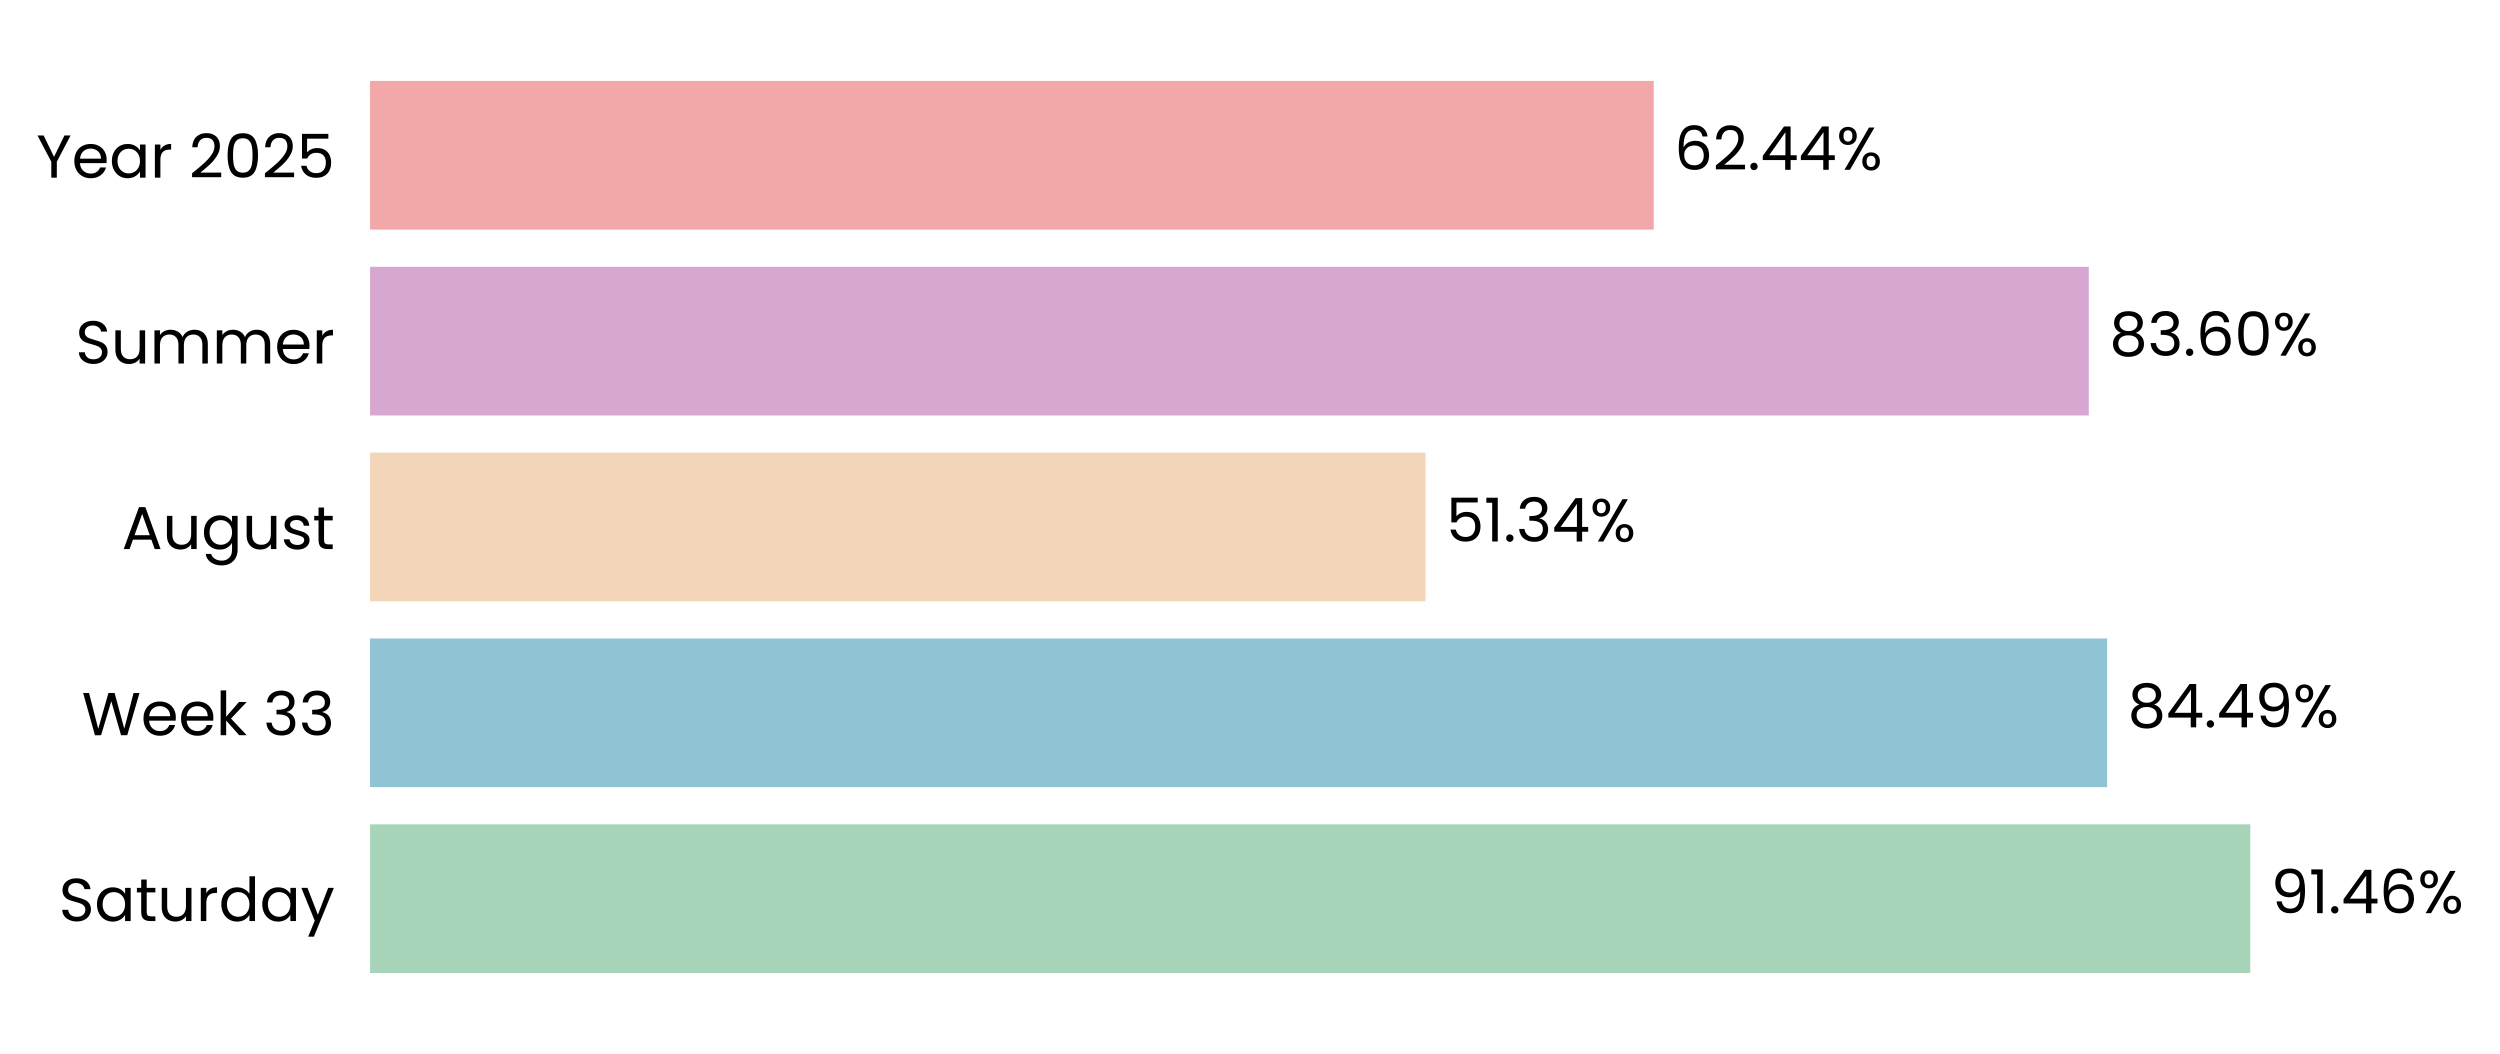
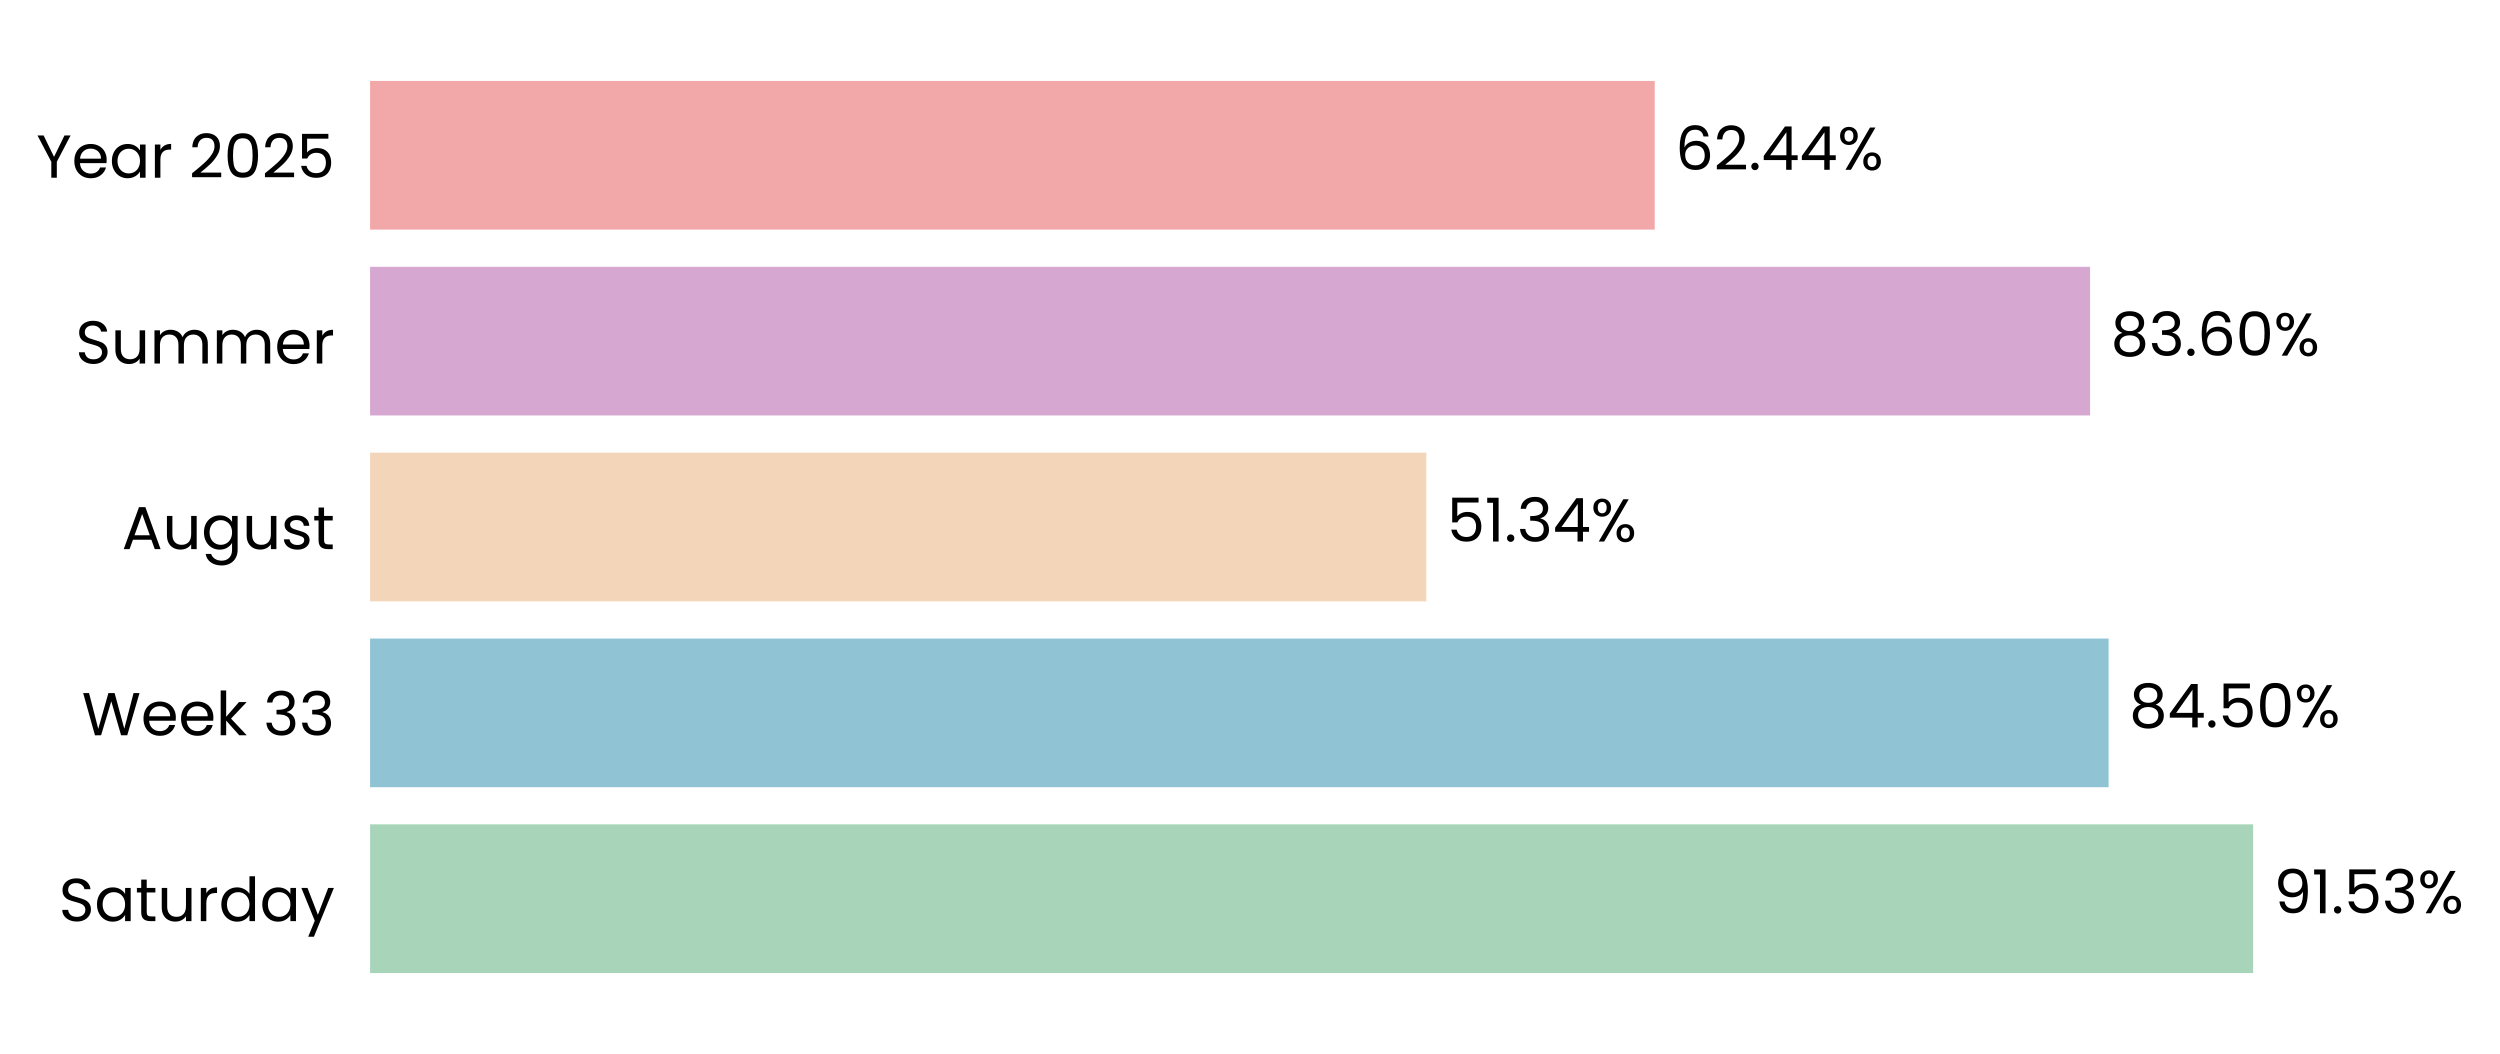
- <svg xmlns="http://www.w3.org/2000/svg" xmlns:xlink="http://www.w3.org/1999/xlink" width="495.289pt" height="208.8pt" viewBox="0 0 495.289 208.8" version="1.1">
+ <svg xmlns="http://www.w3.org/2000/svg" xmlns:xlink="http://www.w3.org/1999/xlink" width="495.257pt" height="208.8pt" viewBox="0 0 495.257 208.8" version="1.1">
  <defs>
    <style type="text/css">*{stroke-linejoin: round; stroke-linecap: butt}</style>
  </defs>
  <g id="figure_1">
    <g id="patch_1">
-       <path d="M 0 208.8  L 495.289 208.8  L 495.289 0  L 0 0  L 0 208.8  z " style="fill: none" />
+       <path d="M 0 208.8  L 495.257 208.8  L 495.257 0  L 0 0  L 0 208.8  z " style="fill: none" />
    </g>
    <g id="axes_1">
      <g id="patch_2">
-         <path d="M 73.311 201.6  L 480.609 201.6  L 480.609 7.2  L 73.311 7.2  L 73.311 201.6  z " style="fill: none" />
+         <path d="M 73.311 201.6  L 480.878 201.6  L 480.878 7.2  L 73.311 7.2  L 73.311 201.6  z " style="fill: none" />
      </g>
      <g id="patch_3">
-         <path d="M 73.311 192.764  L 445.819 192.764  L 445.819 163.309  L 73.311 163.309  z " clip-path="url(#p92fc9088ce)" style="fill: #a8d5ba" />
+         <path d="M 73.311 192.764  L 446.348 192.764  L 446.348 163.309  L 73.311 163.309  z " clip-path="url(#pb4654536c3)" style="fill: #a8d5ba" />
      </g>
      <g id="patch_4">
-         <path d="M 73.311 155.945  L 417.454 155.945  L 417.454 126.491  L 73.311 126.491  z " clip-path="url(#p92fc9088ce)" style="fill: #90c3d4" />
+         <path d="M 73.311 155.945  L 417.721 155.945  L 417.721 126.491  L 73.311 126.491  z " clip-path="url(#pb4654536c3)" style="fill: #90c3d4" />
      </g>
      <g id="patch_5">
-         <path d="M 73.311 119.127  L 282.407 119.127  L 282.407 89.673  L 73.311 89.673  z " clip-path="url(#p92fc9088ce)" style="fill: #f3d6ba" />
+         <path d="M 73.311 119.127  L 282.554 119.127  L 282.554 89.673  L 73.311 89.673  z " clip-path="url(#pb4654536c3)" style="fill: #f3d6ba" />
      </g>
      <g id="patch_6">
-         <path d="M 73.311 82.309  L 413.824 82.309  L 413.824 52.855  L 73.311 52.855  z " clip-path="url(#p92fc9088ce)" style="fill: #d6a8d1" />
+         <path d="M 73.311 82.309  L 414.051 82.309  L 414.051 52.855  L 73.311 52.855  z " clip-path="url(#pb4654536c3)" style="fill: #d6a8d1" />
      </g>
      <g id="patch_7">
-         <path d="M 73.311 45.491  L 327.638 45.491  L 327.638 16.036  L 73.311 16.036  z " clip-path="url(#p92fc9088ce)" style="fill: #f2a8a8" />
+         <path d="M 73.311 45.491  L 327.806 45.491  L 327.806 16.036  L 73.311 16.036  z " clip-path="url(#pb4654536c3)" style="fill: #f2a8a8" />
      </g>
      <g id="matplotlib.axis_1">
        <g id="ytick_1">
          <g id="text_1">
            <g transform="translate(11.65312 182.4764) scale(0.12 -0.12)">
              <defs>
                <path id="Poppins-Regular-53" d="M 1907 -45  Q 1466 -45 1117 112  Q 768 269 569 547  Q 371 826 365 1190  L 986 1190  Q 1018 877 1245 662  Q 1472 448 1907 448  Q 2323 448 2563 656  Q 2803 864 2803 1190  Q 2803 1446 2662 1606  Q 2522 1766 2310 1849  Q 2099 1933 1741 2029  Q 1299 2144 1033 2259  Q 768 2374 579 2620  Q 390 2867 390 3283  Q 390 3648 576 3929  Q 762 4211 1098 4364  Q 1434 4518 1869 4518  Q 2496 4518 2896 4204  Q 3296 3891 3347 3373  L 2707 3373  Q 2675 3629 2438 3824  Q 2202 4019 1811 4019  Q 1446 4019 1216 3830  Q 986 3642 986 3302  Q 986 3059 1123 2905  Q 1261 2752 1462 2672  Q 1664 2592 2029 2490  Q 2470 2368 2739 2249  Q 3008 2131 3200 1884  Q 3392 1638 3392 1216  Q 3392 890 3219 602  Q 3046 314 2707 134  Q 2368 -45 1907 -45  z " transform="scale(0.015625)" />
                <path id="Poppins-Regular-61" d="M 275 1766  Q 275 2304 492 2710  Q 710 3117 1091 3341  Q 1472 3565 1939 3565  Q 2400 3565 2739 3366  Q 3078 3168 3245 2867  L 3245 3507  L 3834 3507  L 3834 0  L 3245 0  L 3245 653  Q 3072 346 2729 144  Q 2387 -58 1933 -58  Q 1466 -58 1088 172  Q 710 403 492 819  Q 275 1235 275 1766  z M 3245 1760  Q 3245 2157 3085 2451  Q 2925 2746 2653 2902  Q 2381 3059 2054 3059  Q 1728 3059 1459 2905  Q 1190 2752 1030 2457  Q 870 2163 870 1766  Q 870 1363 1030 1065  Q 1190 768 1459 611  Q 1728 454 2054 454  Q 2381 454 2653 611  Q 2925 768 3085 1065  Q 3245 1363 3245 1760  z " transform="scale(0.015625)" />
                <path id="Poppins-Regular-74" d="M 1203 3027  L 1203 960  Q 1203 704 1312 598  Q 1421 493 1690 493  L 2118 493  L 2118 0  L 1594 0  Q 1107 0 864 224  Q 621 448 621 960  L 621 3027  L 166 3027  L 166 3507  L 621 3507  L 621 4390  L 1203 4390  L 1203 3507  L 2118 3507  L 2118 3027  L 1203 3027  z " transform="scale(0.015625)" />
                <path id="Poppins-Regular-75" d="M 3603 3507  L 3603 0  L 3021 0  L 3021 518  Q 2854 250 2556 99  Q 2259 -51 1901 -51  Q 1491 -51 1164 118  Q 838 288 649 627  Q 461 966 461 1453  L 461 3507  L 1037 3507  L 1037 1530  Q 1037 1011 1299 732  Q 1562 454 2016 454  Q 2483 454 2752 742  Q 3021 1030 3021 1581  L 3021 3507  L 3603 3507  z " transform="scale(0.015625)" />
                <path id="Poppins-Regular-72" d="M 1075 2938  Q 1229 3238 1513 3404  Q 1798 3571 2208 3571  L 2208 2970  L 2054 2970  Q 1075 2970 1075 1907  L 1075 0  L 493 0  L 493 3507  L 1075 3507  L 1075 2938  z " transform="scale(0.015625)" />
                <path id="Poppins-Regular-64" d="M 275 1766  Q 275 2304 492 2710  Q 710 3117 1091 3341  Q 1472 3565 1946 3565  Q 2355 3565 2707 3376  Q 3059 3187 3245 2880  L 3245 4736  L 3834 4736  L 3834 0  L 3245 0  L 3245 659  Q 3072 346 2733 144  Q 2394 -58 1939 -58  Q 1472 -58 1091 172  Q 710 403 492 819  Q 275 1235 275 1766  z M 3245 1760  Q 3245 2157 3085 2451  Q 2925 2746 2653 2902  Q 2381 3059 2054 3059  Q 1728 3059 1459 2905  Q 1190 2752 1030 2457  Q 870 2163 870 1766  Q 870 1363 1030 1065  Q 1190 768 1459 611  Q 1728 454 2054 454  Q 2381 454 2653 611  Q 2925 768 3085 1065  Q 3245 1363 3245 1760  z " transform="scale(0.015625)" />
                <path id="Poppins-Regular-79" d="M 3514 3507  L 1402 -1651  L 800 -1651  L 1491 38  L 77 3507  L 723 3507  L 1824 666  L 2912 3507  L 3514 3507  z " transform="scale(0.015625)" />
              </defs>
              <use xlink:href="#Poppins-Regular-53" />
              <use xlink:href="#Poppins-Regular-61" transform="translate(58.7 0)" />
              <use xlink:href="#Poppins-Regular-74" transform="translate(126.3 0)" />
              <use xlink:href="#Poppins-Regular-75" transform="translate(162.7 0)" />
              <use xlink:href="#Poppins-Regular-72" transform="translate(226.7 0)" />
              <use xlink:href="#Poppins-Regular-64" transform="translate(264 0)" />
              <use xlink:href="#Poppins-Regular-61" transform="translate(331.5999 0)" />
              <use xlink:href="#Poppins-Regular-79" transform="translate(399.1999 0)" />
            </g>
          </g>
        </g>
        <g id="ytick_2">
          <g id="text_2">
            <g transform="translate(16.19813 145.6582) scale(0.12 -0.12)">
              <defs>
                <path id="Poppins-Regular-57" d="M 6099 4461  L 4806 0  L 4154 0  L 3117 3590  L 2042 0  L 1395 -6  L 147 4461  L 768 4461  L 1741 678  L 2816 4461  L 3469 4461  L 4493 691  L 5472 4461  L 6099 4461  z " transform="scale(0.015625)" />
                <path id="Poppins-Regular-65" d="M 3693 1888  Q 3693 1722 3674 1536  L 870 1536  Q 902 1018 1225 726  Q 1549 435 2010 435  Q 2387 435 2640 611  Q 2893 787 2995 1082  L 3622 1082  Q 3482 576 3059 259  Q 2637 -58 2010 -58  Q 1510 -58 1116 166  Q 723 390 499 803  Q 275 1216 275 1760  Q 275 2304 492 2713  Q 710 3123 1104 3344  Q 1498 3565 2010 3565  Q 2509 3565 2893 3347  Q 3277 3130 3485 2749  Q 3693 2368 3693 1888  z M 3091 2010  Q 3091 2342 2944 2582  Q 2797 2822 2544 2947  Q 2291 3072 1984 3072  Q 1542 3072 1232 2790  Q 922 2509 877 2010  L 3091 2010  z " transform="scale(0.015625)" />
                <path id="Poppins-Regular-6b" d="M 2451 0  L 1075 1549  L 1075 0  L 493 0  L 493 4736  L 1075 4736  L 1075 1952  L 2426 3507  L 3238 3507  L 1587 1760  L 3245 0  L 2451 0  z " transform="scale(0.015625)" />
                <path id="Poppins-Regular-20" transform="scale(0.015625)" />
                <path id="Poppins-Regular-33" d="M 384 3462  Q 429 4051 838 4384  Q 1248 4717 1901 4717  Q 2336 4717 2653 4560  Q 2970 4403 3133 4134  Q 3296 3866 3296 3526  Q 3296 3130 3069 2842  Q 2842 2554 2477 2470  L 2477 2438  Q 2893 2336 3136 2035  Q 3379 1734 3379 1248  Q 3379 883 3212 592  Q 3046 301 2713 134  Q 2381 -32 1914 -32  Q 1235 -32 800 323  Q 365 678 314 1331  L 877 1331  Q 922 947 1190 704  Q 1459 461 1907 461  Q 2355 461 2588 694  Q 2822 928 2822 1299  Q 2822 1779 2502 1990  Q 2182 2202 1536 2202  L 1389 2202  L 1389 2688  L 1542 2688  Q 2131 2694 2432 2883  Q 2733 3072 2733 3469  Q 2733 3808 2512 4013  Q 2291 4218 1882 4218  Q 1485 4218 1241 4013  Q 998 3808 954 3462  L 384 3462  z " transform="scale(0.015625)" />
              </defs>
              <use xlink:href="#Poppins-Regular-57" />
              <use xlink:href="#Poppins-Regular-65" transform="translate(97.59999 0)" />
              <use xlink:href="#Poppins-Regular-65" transform="translate(159.6 0)" />
              <use xlink:href="#Poppins-Regular-6b" transform="translate(221.6 0)" />
              <use xlink:href="#Poppins-Regular-20" transform="translate(273.0999 0)" />
              <use xlink:href="#Poppins-Regular-33" transform="translate(299.7999 0)" />
              <use xlink:href="#Poppins-Regular-33" transform="translate(358.6999 0)" />
            </g>
          </g>
        </g>
        <g id="ytick_3">
          <g id="text_3">
            <g transform="translate(24.11812 108.78) scale(0.12 -0.12)">
              <defs>
                <path id="Poppins-Regular-41" d="M 3130 992  L 1184 992  L 826 0  L 211 0  L 1824 4435  L 2496 4435  L 4102 0  L 3488 0  L 3130 992  z M 2963 1466  L 2157 3718  L 1350 1466  L 2963 1466  z " transform="scale(0.015625)" />
                <path id="Poppins-Regular-67" d="M 1939 3565  Q 2394 3565 2736 3366  Q 3078 3168 3245 2867  L 3245 3507  L 3834 3507  L 3834 -77  Q 3834 -557 3629 -931  Q 3424 -1306 3043 -1517  Q 2662 -1728 2157 -1728  Q 1466 -1728 1005 -1401  Q 544 -1075 461 -512  L 1037 -512  Q 1133 -832 1433 -1027  Q 1734 -1222 2157 -1222  Q 2637 -1222 2941 -921  Q 3245 -621 3245 -77  L 3245 659  Q 3072 352 2733 147  Q 2394 -58 1939 -58  Q 1472 -58 1091 172  Q 710 403 492 819  Q 275 1235 275 1766  Q 275 2304 492 2710  Q 710 3117 1091 3341  Q 1472 3565 1939 3565  z M 3245 1760  Q 3245 2157 3085 2451  Q 2925 2746 2653 2902  Q 2381 3059 2054 3059  Q 1728 3059 1459 2905  Q 1190 2752 1030 2457  Q 870 2163 870 1766  Q 870 1363 1030 1065  Q 1190 768 1459 611  Q 1728 454 2054 454  Q 2381 454 2653 611  Q 2925 768 3085 1065  Q 3245 1363 3245 1760  z " transform="scale(0.015625)" />
                <path id="Poppins-Regular-73" d="M 1734 -58  Q 1331 -58 1011 80  Q 691 218 505 464  Q 320 710 301 1030  L 902 1030  Q 928 768 1149 601  Q 1370 435 1728 435  Q 2061 435 2253 582  Q 2445 730 2445 954  Q 2445 1184 2240 1296  Q 2035 1408 1606 1517  Q 1216 1619 969 1724  Q 723 1830 547 2038  Q 371 2246 371 2586  Q 371 2854 531 3078  Q 691 3302 985 3433  Q 1280 3565 1658 3565  Q 2240 3565 2598 3270  Q 2957 2976 2982 2464  L 2400 2464  Q 2381 2739 2179 2905  Q 1978 3072 1638 3072  Q 1325 3072 1139 2937  Q 954 2803 954 2586  Q 954 2413 1066 2301  Q 1178 2189 1347 2121  Q 1517 2054 1818 1971  Q 2195 1869 2432 1769  Q 2669 1670 2838 1472  Q 3008 1274 3014 954  Q 3014 666 2854 435  Q 2694 205 2403 73  Q 2112 -58 1734 -58  z " transform="scale(0.015625)" />
              </defs>
              <use xlink:href="#Poppins-Regular-41" />
              <use xlink:href="#Poppins-Regular-75" transform="translate(67.39999 0)" />
              <use xlink:href="#Poppins-Regular-67" transform="translate(131.4 0)" />
              <use xlink:href="#Poppins-Regular-75" transform="translate(199 0)" />
              <use xlink:href="#Poppins-Regular-73" transform="translate(263 0)" />
              <use xlink:href="#Poppins-Regular-74" transform="translate(315.2 0)" />
            </g>
          </g>
        </g>
        <g id="ytick_4">
          <g id="text_4">
            <g transform="translate(14.95125 72.02182) scale(0.12 -0.12)">
              <defs>
                <path id="Poppins-Regular-6d" d="M 4710 3571  Q 5120 3571 5440 3401  Q 5760 3232 5945 2893  Q 6131 2554 6131 2067  L 6131 0  L 5555 0  L 5555 1984  Q 5555 2509 5296 2787  Q 5037 3066 4595 3066  Q 4141 3066 3872 2774  Q 3603 2483 3603 1933  L 3603 0  L 3027 0  L 3027 1984  Q 3027 2509 2768 2787  Q 2509 3066 2067 3066  Q 1613 3066 1344 2774  Q 1075 2483 1075 1933  L 1075 0  L 493 0  L 493 3507  L 1075 3507  L 1075 3002  Q 1248 3277 1539 3424  Q 1830 3571 2182 3571  Q 2624 3571 2963 3372  Q 3302 3174 3469 2790  Q 3616 3162 3955 3366  Q 4294 3571 4710 3571  z " transform="scale(0.015625)" />
              </defs>
              <use xlink:href="#Poppins-Regular-53" />
              <use xlink:href="#Poppins-Regular-75" transform="translate(58.7 0)" />
              <use xlink:href="#Poppins-Regular-6d" transform="translate(122.7 0)" />
              <use xlink:href="#Poppins-Regular-6d" transform="translate(225.7 0)" />
              <use xlink:href="#Poppins-Regular-65" transform="translate(328.7 0)" />
              <use xlink:href="#Poppins-Regular-72" transform="translate(390.6999 0)" />
            </g>
          </g>
        </g>
        <g id="ytick_5">
          <g id="text_5">
            <g transform="translate(7.2 35.20364) scale(0.12 -0.12)">
              <defs>
                <path id="Poppins-Regular-59" d="M 3616 4461  L 2163 1683  L 2163 0  L 1581 0  L 1581 1683  L 122 4461  L 768 4461  L 1869 2202  L 2970 4461  L 3616 4461  z " transform="scale(0.015625)" />
                <path id="Poppins-Regular-32" d="M 326 467  Q 1139 1120 1600 1539  Q 2061 1958 2377 2416  Q 2694 2874 2694 3315  Q 2694 3731 2492 3971  Q 2291 4211 1843 4211  Q 1408 4211 1168 3939  Q 928 3667 909 3213  L 346 3213  Q 371 3930 780 4320  Q 1190 4710 1837 4710  Q 2496 4710 2883 4345  Q 3270 3981 3270 3341  Q 3270 2810 2953 2307  Q 2637 1805 2233 1424  Q 1830 1043 1203 538  L 3405 538  L 3405 51  L 326 51  L 326 467  z " transform="scale(0.015625)" />
                <path id="Poppins-Regular-30" d="M 397 2362  Q 397 3462 755 4080  Q 1114 4698 2010 4698  Q 2899 4698 3257 4080  Q 3616 3462 3616 2362  Q 3616 1242 3257 621  Q 2899 0 2010 0  Q 1114 0 755 621  Q 397 1242 397 2362  z M 3040 2362  Q 3040 2918 2966 3305  Q 2893 3693 2665 3929  Q 2438 4166 2010 4166  Q 1574 4166 1347 3929  Q 1120 3693 1046 3305  Q 973 2918 973 2362  Q 973 1786 1046 1395  Q 1120 1005 1347 768  Q 1574 531 2010 531  Q 2438 531 2665 768  Q 2893 1005 2966 1395  Q 3040 1786 3040 2362  z " transform="scale(0.015625)" />
                <path id="Poppins-Regular-35" d="M 3347 4122  L 1101 4122  L 1101 2662  Q 1248 2867 1536 2998  Q 1824 3130 2157 3130  Q 2688 3130 3021 2909  Q 3354 2688 3498 2339  Q 3642 1990 3642 1600  Q 3642 1139 3469 774  Q 3296 410 2941 198  Q 2586 -13 2061 -13  Q 1389 -13 973 332  Q 557 678 467 1254  L 1037 1254  Q 1120 890 1389 685  Q 1658 480 2067 480  Q 2573 480 2829 784  Q 3085 1088 3085 1587  Q 3085 2086 2829 2358  Q 2573 2630 2074 2630  Q 1734 2630 1481 2467  Q 1229 2304 1114 2022  L 563 2022  L 563 4634  L 3347 4634  L 3347 4122  z " transform="scale(0.015625)" />
              </defs>
              <use xlink:href="#Poppins-Regular-59" />
              <use xlink:href="#Poppins-Regular-65" transform="translate(58.39999 0)" />
              <use xlink:href="#Poppins-Regular-61" transform="translate(120.4 0)" />
              <use xlink:href="#Poppins-Regular-72" transform="translate(188 0)" />
              <use xlink:href="#Poppins-Regular-20" transform="translate(225.3 0)" />
              <use xlink:href="#Poppins-Regular-32" transform="translate(252 0)" />
              <use xlink:href="#Poppins-Regular-30" transform="translate(309.4999 0)" />
              <use xlink:href="#Poppins-Regular-32" transform="translate(372.2999 0)" />
              <use xlink:href="#Poppins-Regular-35" transform="translate(429.7999 0)" />
            </g>
          </g>
        </g>
      </g>
      <g id="text_6">
-         <g transform="translate(449.892 180.9164) scale(0.12 -0.12)">
+         <g transform="translate(450.4235 180.9164) scale(0.12 -0.12)">
          <defs>
            <path id="Poppins-Regular-39" d="M 1146 1242  Q 1210 877 1443 678  Q 1677 480 2074 480  Q 2605 480 2857 896  Q 3110 1312 3098 2298  Q 2963 2010 2649 1846  Q 2336 1683 1952 1683  Q 1523 1683 1187 1859  Q 851 2035 659 2374  Q 467 2714 467 3194  Q 467 3878 864 4297  Q 1261 4717 1990 4717  Q 2886 4717 3248 4134  Q 3610 3552 3610 2400  Q 3610 1594 3466 1069  Q 3322 544 2979 269  Q 2637 -6 2042 -6  Q 1389 -6 1024 346  Q 659 698 608 1242  L 1146 1242  z M 2048 2176  Q 2477 2176 2752 2441  Q 3027 2707 3027 3162  Q 3027 3642 2758 3936  Q 2490 4230 2003 4230  Q 1555 4230 1289 3948  Q 1024 3667 1024 3206  Q 1024 2739 1286 2457  Q 1549 2176 2048 2176  z " transform="scale(0.015625)" />
            <path id="Poppins-Regular-31" d="M 243 4096  L 243 4627  L 1446 4627  L 1446 0  L 858 0  L 858 4096  L 243 4096  z " transform="scale(0.015625)" />
            <path id="Poppins-Regular-2e" d="M 678 -38  Q 512 -38 397 77  Q 282 192 282 358  Q 282 525 397 640  Q 512 755 678 755  Q 838 755 950 640  Q 1062 525 1062 358  Q 1062 192 950 77  Q 838 -38 678 -38  z " transform="scale(0.015625)" />
-             <path id="Poppins-Regular-34" d="M 256 1030  L 256 1472  L 2502 4582  L 3200 4582  L 3200 1536  L 3840 1536  L 3840 1030  L 3200 1030  L 3200 0  L 2624 0  L 2624 1030  L 256 1030  z M 2650 3974  L 928 1536  L 2650 1536  L 2650 3974  z " transform="scale(0.015625)" />
-             <path id="Poppins-Regular-36" d="M 2976 3526  Q 2835 4237 2099 4237  Q 1530 4237 1248 3798  Q 966 3360 973 2355  Q 1120 2688 1462 2877  Q 1805 3066 2227 3066  Q 2886 3066 3280 2656  Q 3674 2246 3674 1523  Q 3674 1088 3504 742  Q 3334 397 2992 192  Q 2650 -13 2163 -13  Q 1504 -13 1133 281  Q 762 576 614 1094  Q 467 1613 467 2374  Q 467 4723 2106 4723  Q 2733 4723 3091 4384  Q 3450 4045 3514 3526  L 2976 3526  z M 2106 2573  Q 1830 2573 1587 2461  Q 1344 2349 1193 2121  Q 1043 1894 1043 1568  Q 1043 1082 1324 778  Q 1606 474 2131 474  Q 2579 474 2844 752  Q 3110 1030 3110 1504  Q 3110 2003 2854 2288  Q 2598 2573 2106 2573  z " transform="scale(0.015625)" />
            <path id="Poppins-Regular-25" d="M 269 3584  Q 269 4019 531 4278  Q 794 4538 1203 4538  Q 1613 4538 1875 4278  Q 2138 4019 2138 3584  Q 2138 3142 1875 2883  Q 1613 2624 1203 2624  Q 794 2624 531 2883  Q 269 3142 269 3584  z M 4006 4467  L 1414 0  L 838 0  L 3430 4467  L 4006 4467  z M 1203 4179  Q 986 4179 861 4028  Q 736 3878 736 3584  Q 736 3290 861 3136  Q 986 2982 1203 2982  Q 1421 2982 1549 3139  Q 1677 3296 1677 3584  Q 1677 3878 1549 4028  Q 1421 4179 1203 4179  z M 2720 883  Q 2720 1325 2982 1584  Q 3245 1843 3654 1843  Q 4064 1843 4323 1584  Q 4582 1325 4582 883  Q 4582 448 4323 185  Q 4064 -77 3654 -77  Q 3245 -77 2982 182  Q 2720 442 2720 883  z M 3648 1478  Q 3430 1478 3302 1328  Q 3174 1178 3174 883  Q 3174 595 3302 444  Q 3430 294 3648 294  Q 3866 294 3994 444  Q 4122 595 4122 883  Q 4122 1178 3994 1328  Q 3866 1478 3648 1478  z " transform="scale(0.015625)" />
          </defs>
          <use xlink:href="#Poppins-Regular-39" />
          <use xlink:href="#Poppins-Regular-31" transform="translate(62.99999 0)" />
          <use xlink:href="#Poppins-Regular-2e" transform="translate(94.99997 0)" />
-           <use xlink:href="#Poppins-Regular-34" transform="translate(116 0)" />
-           <use xlink:href="#Poppins-Regular-36" transform="translate(178.8999 0)" />
-           <use xlink:href="#Poppins-Regular-25" transform="translate(242.3999 0)" />
+           <use xlink:href="#Poppins-Regular-35" transform="translate(116 0)" />
+           <use xlink:href="#Poppins-Regular-33" transform="translate(178.7999 0)" />
+           <use xlink:href="#Poppins-Regular-25" transform="translate(237.6999 0)" />
        </g>
      </g>
      <g id="text_7">
-         <g transform="translate(421.5266 144.0982) scale(0.12 -0.12)">
+         <g transform="translate(421.7968 144.0982) scale(0.12 -0.12)">
          <defs>
            <path id="Poppins-Regular-38" d="M 1242 2406  Q 883 2547 691 2816  Q 499 3085 499 3469  Q 499 3814 672 4092  Q 845 4371 1187 4534  Q 1530 4698 2016 4698  Q 2502 4698 2844 4534  Q 3187 4371 3363 4092  Q 3539 3814 3539 3469  Q 3539 3098 3340 2819  Q 3142 2541 2797 2406  Q 3194 2285 3427 1981  Q 3661 1677 3661 1248  Q 3661 832 3456 521  Q 3251 211 2876 41  Q 2502 -128 2016 -128  Q 1530 -128 1162 41  Q 794 211 589 521  Q 384 832 384 1248  Q 384 1677 614 1984  Q 845 2291 1242 2406  z M 2976 3398  Q 2976 3789 2720 4000  Q 2464 4211 2016 4211  Q 1574 4211 1318 4000  Q 1062 3789 1062 3392  Q 1062 3034 1328 2816  Q 1594 2598 2016 2598  Q 2445 2598 2710 2819  Q 2976 3040 2976 3398  z M 2016 2150  Q 1542 2150 1241 1929  Q 941 1709 941 1267  Q 941 858 1232 608  Q 1523 358 2016 358  Q 2509 358 2797 608  Q 3085 858 3085 1267  Q 3085 1696 2790 1923  Q 2496 2150 2016 2150  z " transform="scale(0.015625)" />
+             <path id="Poppins-Regular-34" d="M 256 1030  L 256 1472  L 2502 4582  L 3200 4582  L 3200 1536  L 3840 1536  L 3840 1030  L 3200 1030  L 3200 0  L 2624 0  L 2624 1030  L 256 1030  z M 2650 3974  L 928 1536  L 2650 1536  L 2650 3974  z " transform="scale(0.015625)" />
          </defs>
          <use xlink:href="#Poppins-Regular-38" />
          <use xlink:href="#Poppins-Regular-34" transform="translate(63.09999 0)" />
          <use xlink:href="#Poppins-Regular-2e" transform="translate(126 0)" />
-           <use xlink:href="#Poppins-Regular-34" transform="translate(147 0)" />
-           <use xlink:href="#Poppins-Regular-39" transform="translate(209.9 0)" />
-           <use xlink:href="#Poppins-Regular-25" transform="translate(272.8999 0)" />
+           <use xlink:href="#Poppins-Regular-35" transform="translate(147 0)" />
+           <use xlink:href="#Poppins-Regular-30" transform="translate(209.8 0)" />
+           <use xlink:href="#Poppins-Regular-25" transform="translate(272.5999 0)" />
        </g>
      </g>
      <g id="text_8">
-         <g transform="translate(286.4802 107.28) scale(0.12 -0.12)">
+         <g transform="translate(286.6299 107.28) scale(0.12 -0.12)">
          <use xlink:href="#Poppins-Regular-35" />
          <use xlink:href="#Poppins-Regular-31" transform="translate(62.79999 0)" />
          <use xlink:href="#Poppins-Regular-2e" transform="translate(94.79997 0)" />
          <use xlink:href="#Poppins-Regular-33" transform="translate(115.8 0)" />
          <use xlink:href="#Poppins-Regular-34" transform="translate(174.7 0)" />
          <use xlink:href="#Poppins-Regular-25" transform="translate(237.5999 0)" />
        </g>
      </g>
      <g id="text_9">
-         <g transform="translate(417.8966 70.46182) scale(0.12 -0.12)">
+         <g transform="translate(418.127 70.46182) scale(0.12 -0.12)">
+           <defs>
+             <path id="Poppins-Regular-36" d="M 2976 3526  Q 2835 4237 2099 4237  Q 1530 4237 1248 3798  Q 966 3360 973 2355  Q 1120 2688 1462 2877  Q 1805 3066 2227 3066  Q 2886 3066 3280 2656  Q 3674 2246 3674 1523  Q 3674 1088 3504 742  Q 3334 397 2992 192  Q 2650 -13 2163 -13  Q 1504 -13 1133 281  Q 762 576 614 1094  Q 467 1613 467 2374  Q 467 4723 2106 4723  Q 2733 4723 3091 4384  Q 3450 4045 3514 3526  L 2976 3526  z M 2106 2573  Q 1830 2573 1587 2461  Q 1344 2349 1193 2121  Q 1043 1894 1043 1568  Q 1043 1082 1324 778  Q 1606 474 2131 474  Q 2579 474 2844 752  Q 3110 1030 3110 1504  Q 3110 2003 2854 2288  Q 2598 2573 2106 2573  z " transform="scale(0.015625)" />
+           </defs>
          <use xlink:href="#Poppins-Regular-38" />
          <use xlink:href="#Poppins-Regular-33" transform="translate(63.09999 0)" />
          <use xlink:href="#Poppins-Regular-2e" transform="translate(122 0)" />
          <use xlink:href="#Poppins-Regular-36" transform="translate(143 0)" />
          <use xlink:href="#Poppins-Regular-30" transform="translate(206.5 0)" />
          <use xlink:href="#Poppins-Regular-25" transform="translate(269.2999 0)" />
        </g>
      </g>
      <g id="text_10">
-         <g transform="translate(331.7105 33.64364) scale(0.12 -0.12)">
+         <g transform="translate(331.8818 33.64364) scale(0.12 -0.12)">
          <use xlink:href="#Poppins-Regular-36" />
          <use xlink:href="#Poppins-Regular-32" transform="translate(63.49999 0)" />
          <use xlink:href="#Poppins-Regular-2e" transform="translate(121 0)" />
          <use xlink:href="#Poppins-Regular-34" transform="translate(142 0)" />
          <use xlink:href="#Poppins-Regular-34" transform="translate(204.8999 0)" />
          <use xlink:href="#Poppins-Regular-25" transform="translate(267.7999 0)" />
        </g>
      </g>
    </g>
  </g>
  <defs>
-     <clipPath id="p92fc9088ce">
-       <rect x="73.311" y="7.2" width="407.298" height="194.4" />
+     <clipPath id="pb4654536c3">
+       <rect x="73.311" y="7.2" width="407.567" height="194.4" />
    </clipPath>
  </defs>
</svg>
